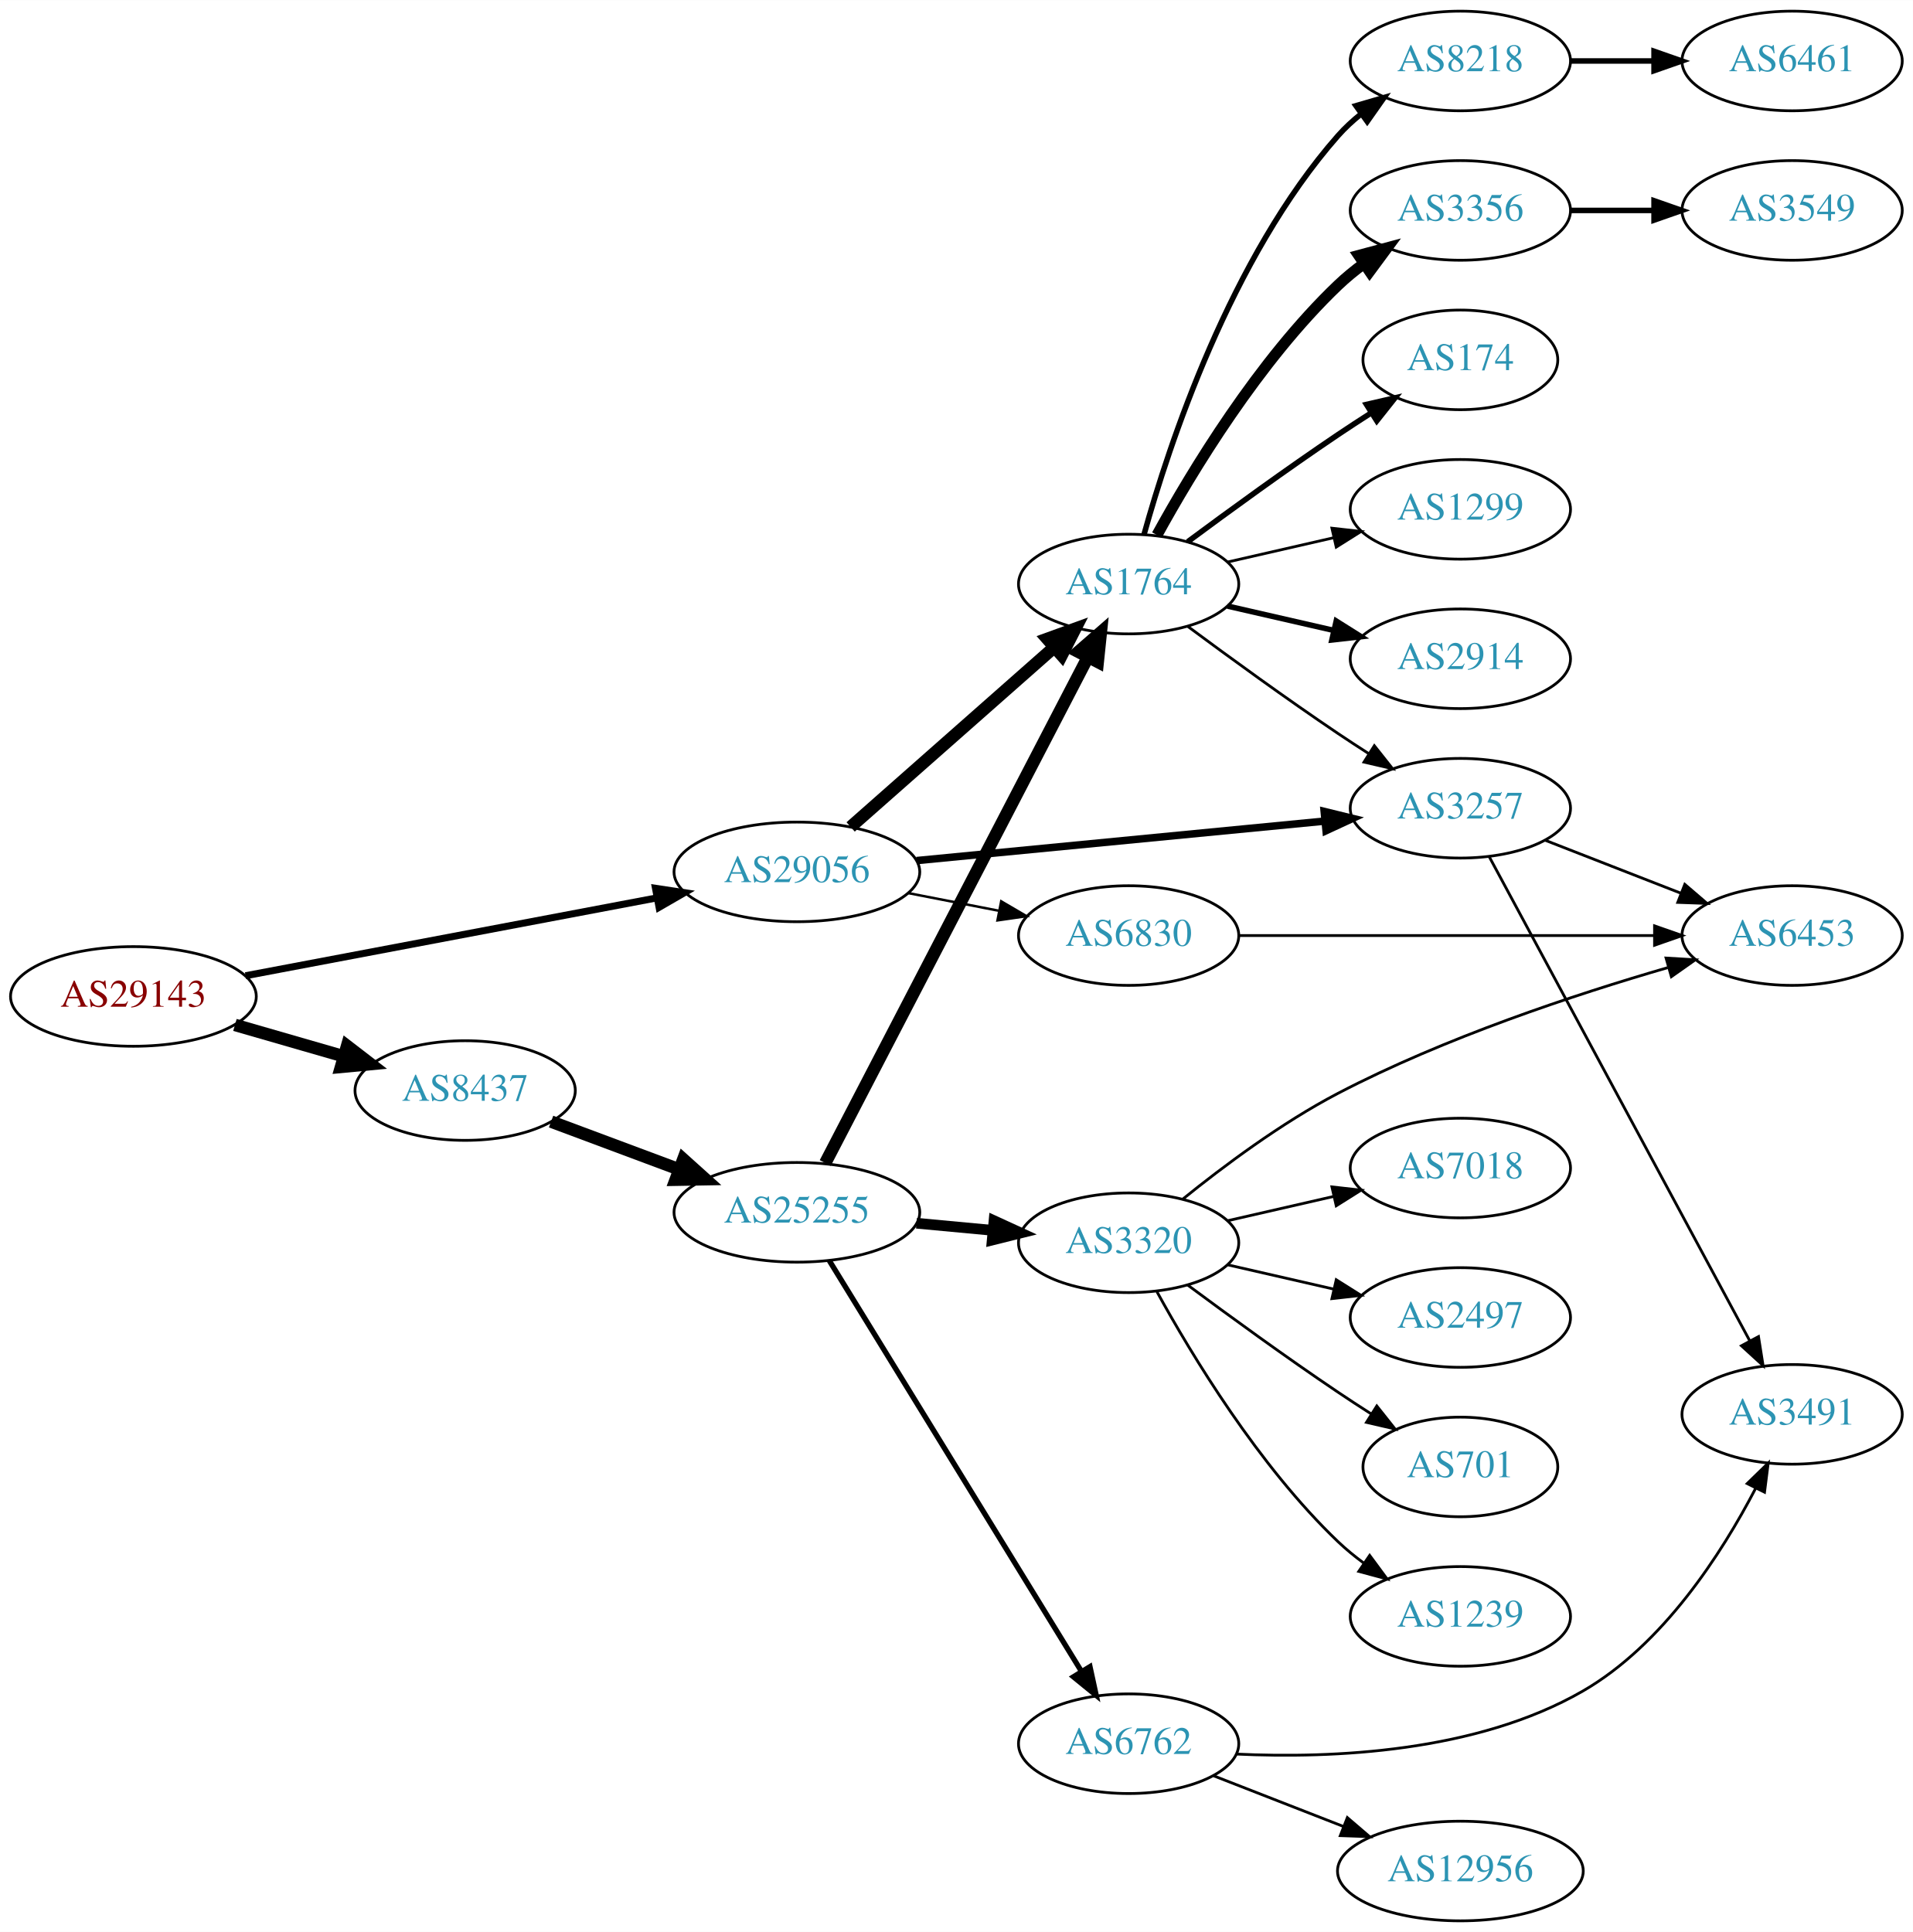
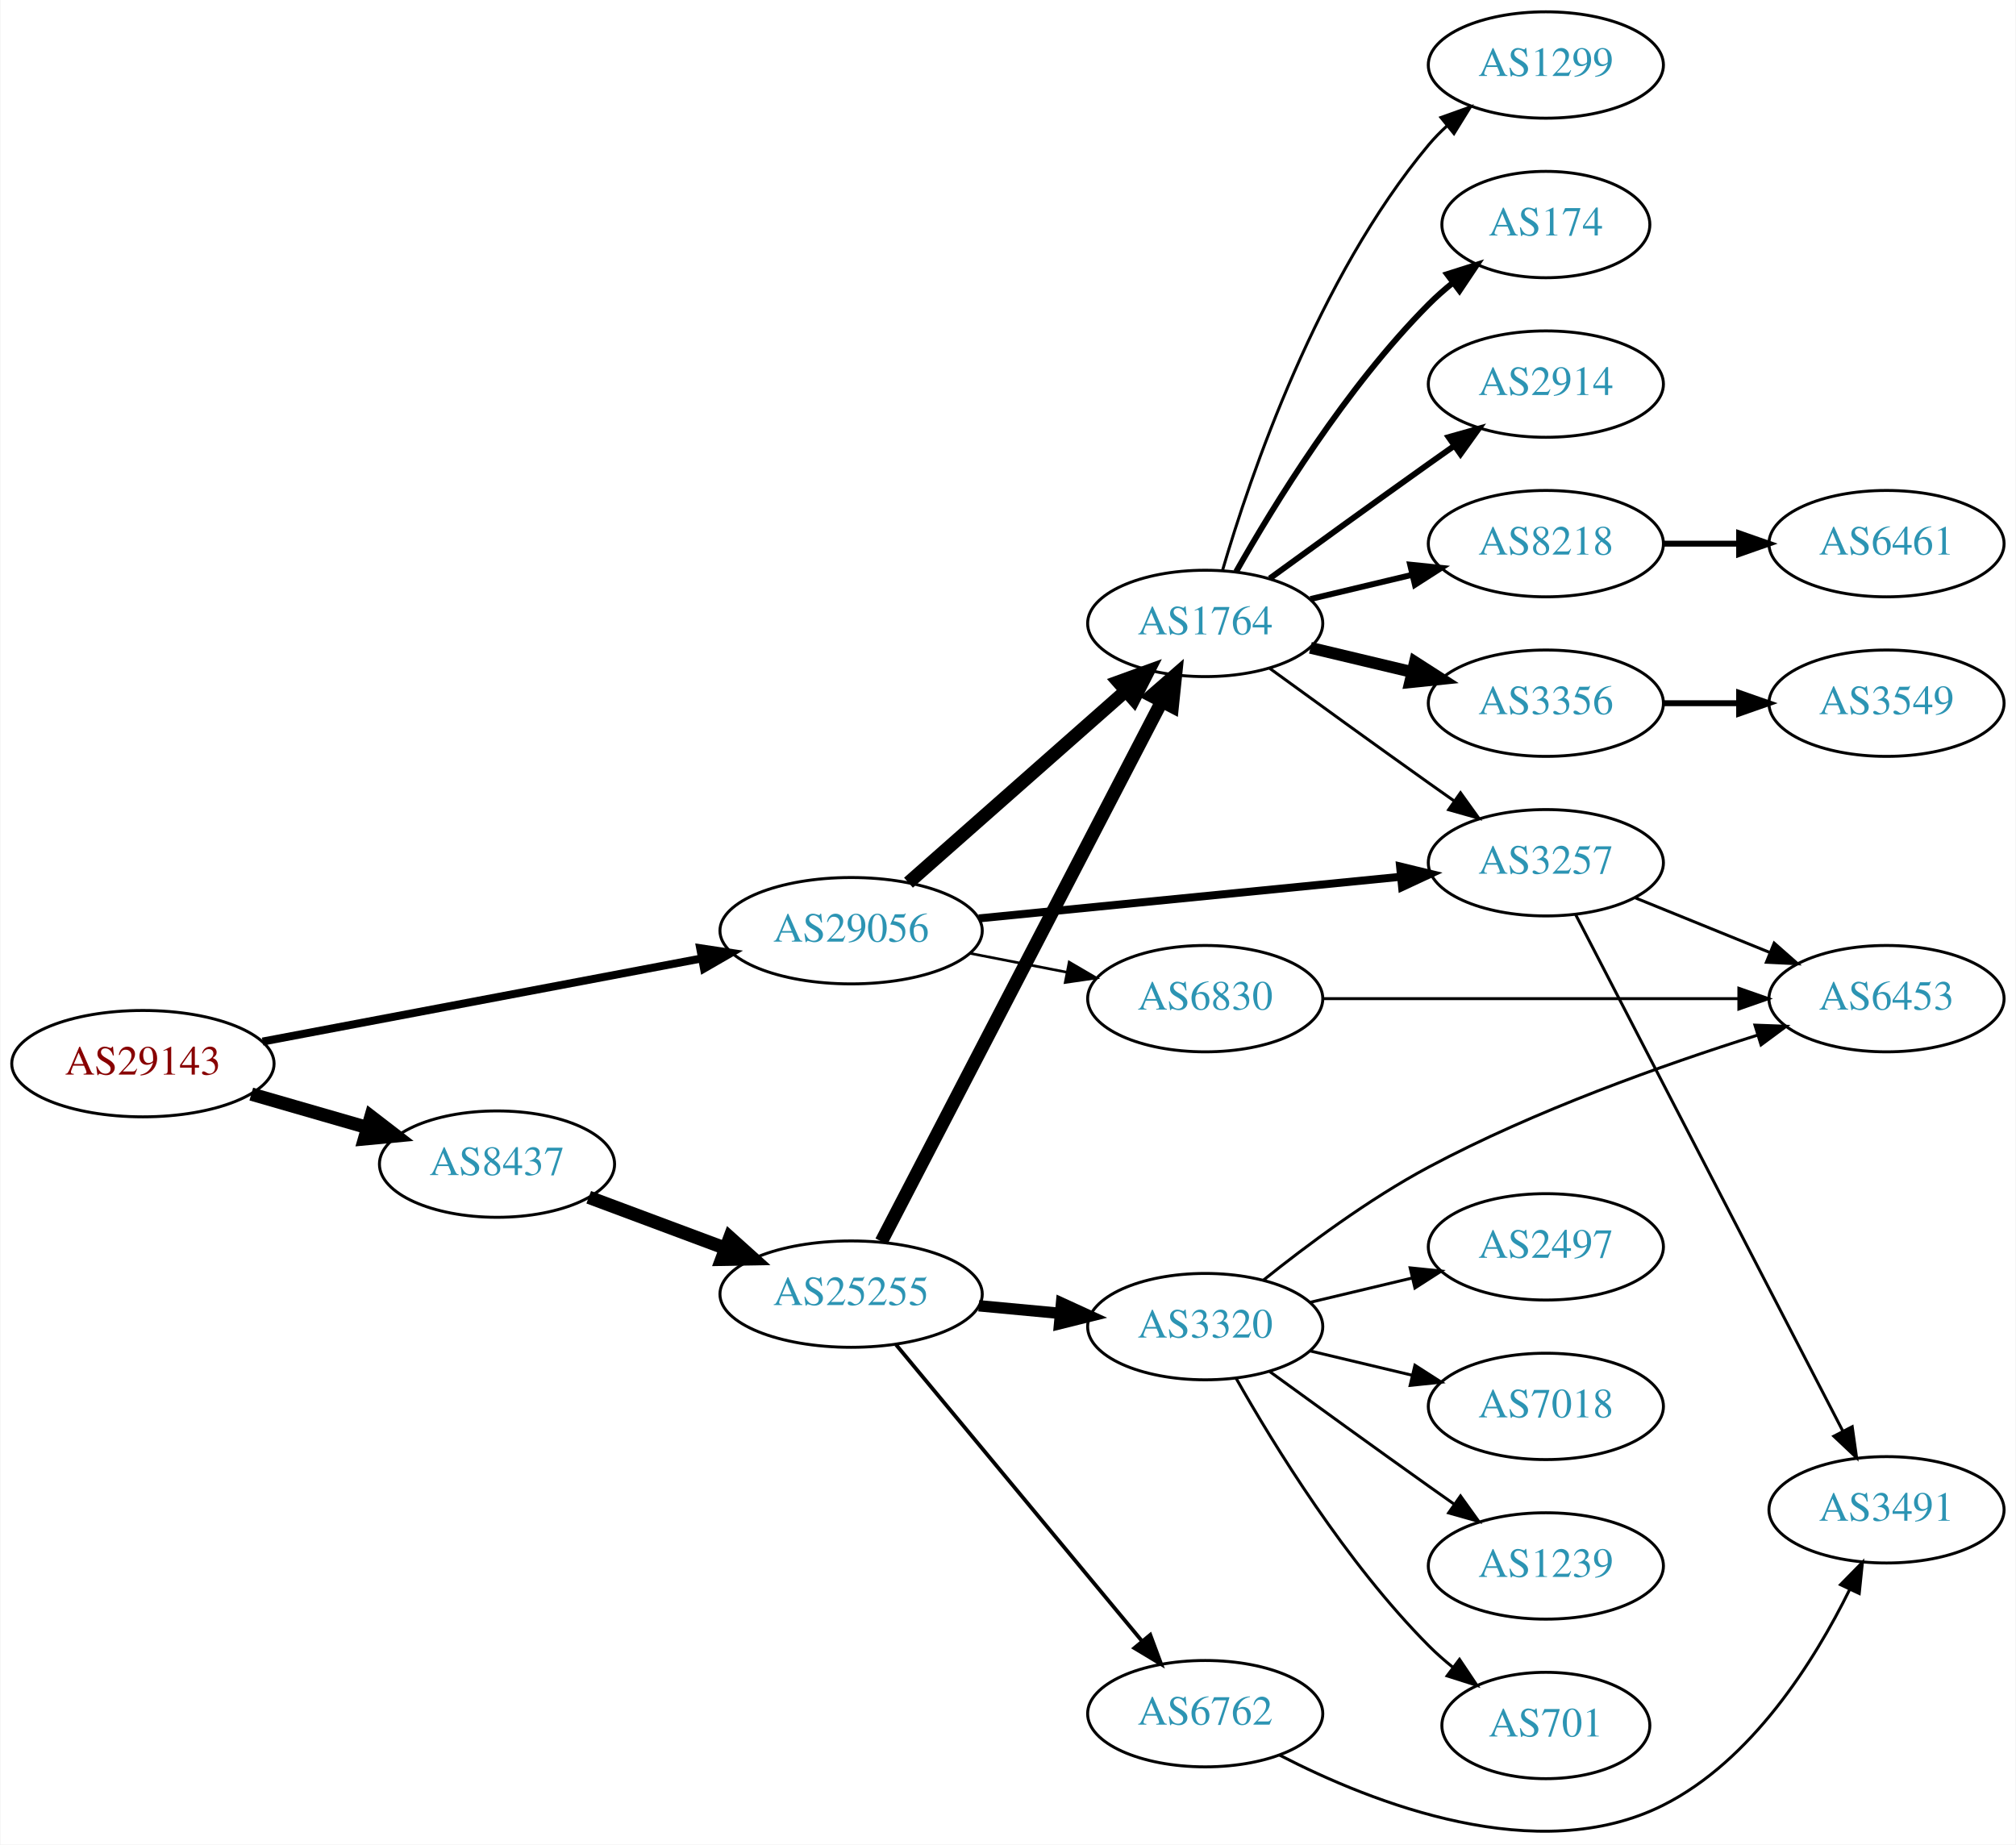
- <svg xmlns="http://www.w3.org/2000/svg" xmlns:xlink="http://www.w3.org/1999/xlink" width="691pt" height="698pt" viewBox="0.00 0.00 691.06 698.00">
-   <g id="graph0" class="graph" transform="scale(1 1) rotate(0) translate(4 694)">
-     <polygon fill="white" stroke="none" points="-4,4 -4,-694 687.055,-694 687.055,4 -4,4" />
+ <svg xmlns="http://www.w3.org/2000/svg" xmlns:xlink="http://www.w3.org/1999/xlink" width="682pt" height="624pt" viewBox="0.00 0.00 681.96 624.28">
+   <g id="graph0" class="graph" transform="scale(1 1) rotate(0) translate(4 620.284)">
+     <polygon fill="white" stroke="none" points="-4,4 -4,-620.284 677.956,-620.284 677.956,4 -4,4" />
    <g id="node1" class="node">
      <g id="a_node1">
        <a xlink:href="/asn/29143" xlink:title="AS29143 ~ Magistrat Graz [AT]">
-           <ellipse fill="#ffffff" stroke="black" cx="44.196" cy="-334" rx="44.393" ry="18" />
-           <text text-anchor="middle" x="44.196" y="-330.3" font-family="Times,serif" font-size="14.00" fill="#880000">AS29143</text>
+           <ellipse fill="#ffffff" stroke="black" cx="44.196" cy="-260.284" rx="44.393" ry="18" />
+           <text text-anchor="middle" x="44.196" y="-256.584" font-family="Times,serif" font-size="14.00" fill="#880000">AS29143</text>
        </a>
      </g>
    </g>
    <g id="node2" class="node">
      <g id="a_node2">
        <a xlink:href="/asn/8437" xlink:title="AS8437 ~ Hutchison Drei Austria GmbH [AT]">
-           <ellipse fill="#ffffff" stroke="black" cx="164.039" cy="-300" rx="39.794" ry="18" />
-           <text text-anchor="middle" x="164.039" y="-296.3" font-family="Times,serif" font-size="14.00" fill="#2c94b3">AS8437</text>
+           <ellipse fill="#ffffff" stroke="black" cx="164.039" cy="-226.284" rx="39.794" ry="18" />
+           <text text-anchor="middle" x="164.039" y="-222.584" font-family="Times,serif" font-size="14.00" fill="#2c94b3">AS8437</text>
        </a>
      </g>
    </g>
    <g id="edge1" class="edge">
-       <path fill="none" stroke="black" stroke-width="4.5" d="M80.873,-323.707C93.288,-320.124 107.344,-316.069 120.275,-312.338" />
-       <polygon fill="black" stroke="black" stroke-width="4.5" points="121.382,-316.117 129.898,-309.562 119.198,-308.551 121.382,-316.117" />
+       <path fill="none" stroke="black" stroke-width="4.5" d="M80.873,-249.99C93.288,-246.408 107.344,-242.353 120.275,-238.622" />
+       <polygon fill="black" stroke="black" stroke-width="4.5" points="121.382,-242.401 129.898,-235.845 119.198,-234.834 121.382,-242.401" />
    </g>
    <g id="node3" class="node">
      <g id="a_node3">
        <a xlink:href="/asn/29056" xlink:title="AS29056 ~ Citycom Telekommunikation GmbH [AT]">
-           <ellipse fill="#ffffff" stroke="black" cx="283.881" cy="-379" rx="44.393" ry="18" />
-           <text text-anchor="middle" x="283.881" y="-375.3" font-family="Times,serif" font-size="14.00" fill="#2c94b3">AS29056</text>
+           <ellipse fill="#ffffff" stroke="black" cx="283.881" cy="-305.284" rx="44.393" ry="18" />
+           <text text-anchor="middle" x="283.881" y="-301.584" font-family="Times,serif" font-size="14.00" fill="#2c94b3">AS29056</text>
        </a>
      </g>
    </g>
    <g id="edge2" class="edge">
-       <path fill="none" stroke="black" stroke-width="2.531" d="M84.712,-341.481C125.493,-349.202 189.21,-361.266 233.336,-369.62" />
-       <polygon fill="black" stroke="black" stroke-width="2.531" points="232.794,-373.079 243.271,-371.501 234.097,-366.202 232.794,-373.079" />
+       <path fill="none" stroke="black" stroke-width="2.7" d="M84.712,-267.765C125.493,-275.486 189.21,-287.549 233.336,-295.904" />
+       <polygon fill="black" stroke="black" stroke-width="2.7" points="232.794,-299.363 243.271,-297.784 234.097,-292.485 232.794,-299.363" />
    </g>
    <g id="node4" class="node">
      <g id="a_node4">
        <a xlink:href="/asn/25255" xlink:title="AS25255 ~ ==&gt; TELE2 AUSTRIA &lt;== [AT]">
-           <ellipse fill="#ffffff" stroke="black" cx="283.881" cy="-256" rx="44.393" ry="18" />
-           <text text-anchor="middle" x="283.881" y="-252.3" font-family="Times,serif" font-size="14.00" fill="#2c94b3">AS25255</text>
+           <ellipse fill="#ffffff" stroke="black" cx="283.881" cy="-182.284" rx="44.393" ry="18" />
+           <text text-anchor="middle" x="283.881" y="-178.584" font-family="Times,serif" font-size="14.00" fill="#2c94b3">AS25255</text>
        </a>
      </g>
    </g>
    <g id="edge3" class="edge">
-       <path fill="none" stroke="black" stroke-width="4.5" d="M195.08,-288.783C209.065,-283.562 225.933,-277.263 241.131,-271.589" />
-       <polygon fill="black" stroke="black" stroke-width="4.5" points="242.839,-275.154 250.83,-267.967 240.084,-267.777 242.839,-275.154" />
+       <path fill="none" stroke="black" stroke-width="4.5" d="M195.08,-215.067C209.065,-209.845 225.933,-203.547 241.131,-197.872" />
+       <polygon fill="black" stroke="black" stroke-width="4.5" points="242.839,-201.438 250.83,-194.251 240.084,-194.06 242.839,-201.438" />
    </g>
    <g id="node5" class="node">
      <g id="a_node5">
        <a xlink:href="/asn/1764" xlink:title="AS1764 ~ NEXTLAYER-AS [AT]">
-           <ellipse fill="#ffffff" stroke="black" cx="403.724" cy="-483" rx="39.794" ry="18" />
-           <text text-anchor="middle" x="403.724" y="-479.3" font-family="Times,serif" font-size="14.00" fill="#2c94b3">AS1764</text>
-         </a>
-       </g>
-     </g>
-     <g id="edge22" class="edge">
-       <path fill="none" stroke="black" stroke-width="4.5" d="M303.294,-395.25C323.011,-412.651 354.459,-440.404 376.701,-460.034" />
-       <polygon fill="black" stroke="black" stroke-width="4.5" points="374.337,-463.199 384.44,-466.864 379.548,-457.295 374.337,-463.199" />
+           <ellipse fill="#ffffff" stroke="black" cx="403.724" cy="-409.284" rx="39.794" ry="18" />
+           <text text-anchor="middle" x="403.724" y="-405.584" font-family="Times,serif" font-size="14.00" fill="#2c94b3">AS1764</text>
+         </a>
+       </g>
+     </g>
+     <g id="edge21" class="edge">
+       <path fill="none" stroke="black" stroke-width="4.5" d="M303.294,-321.534C323.011,-338.935 354.459,-366.688 376.701,-386.318" />
+       <polygon fill="black" stroke="black" stroke-width="4.5" points="374.337,-389.483 384.44,-393.148 379.548,-383.579 374.337,-389.483" />
    </g>
    <g id="node13" class="node">
      <g id="a_node13">
        <a xlink:href="/asn/3257" xlink:title="AS3257 ~ GTT [DE]">
-           <ellipse fill="#ffffff" stroke="black" cx="523.566" cy="-402" rx="39.794" ry="18" />
-           <text text-anchor="middle" x="523.566" y="-398.3" font-family="Times,serif" font-size="14.00" fill="#2c94b3">AS3257</text>
+           <ellipse fill="#ffffff" stroke="black" cx="519.017" cy="-328.284" rx="39.794" ry="18" />
+           <text text-anchor="middle" x="519.017" y="-324.584" font-family="Times,serif" font-size="14.00" fill="#2c94b3">AS3257</text>
        </a>
      </g>
    </g>
    <g id="edge23" class="edge">
-       <path fill="none" stroke="black" stroke-width="2.7" d="M327.101,-383.085C368.473,-387.089 431.443,-393.182 474.666,-397.365" />
-       <polygon fill="black" stroke="black" stroke-width="2.7" points="474.369,-400.852 484.66,-398.332 475.043,-393.885 474.369,-400.852" />
-     </g>
-     <g id="node23" class="node">
-       <g id="a_node23">
+       <path fill="none" stroke="black" stroke-width="2.7" d="M327.1,-309.449C367.346,-313.419 427.885,-319.392 469.962,-323.543" />
+       <polygon fill="black" stroke="black" stroke-width="2.7" points="469.676,-327.032 479.971,-324.53 470.363,-320.065 469.676,-327.032" />
+     </g>
+     <g id="node22" class="node">
+       <g id="a_node22">
        <a xlink:href="/asn/6830" xlink:title="AS6830 ~ LGI-UPC [AT]">
-           <ellipse fill="#ffffff" stroke="black" cx="403.724" cy="-356" rx="39.794" ry="18" />
-           <text text-anchor="middle" x="403.724" y="-352.3" font-family="Times,serif" font-size="14.00" fill="#2c94b3">AS6830</text>
-         </a>
-       </g>
-     </g>
-     <g id="edge24" class="edge">
-       <path fill="none" stroke="black" stroke-width="0.9" d="M324.121,-371.341C334.573,-369.301 345.959,-367.079 356.737,-364.975" />
-       <polygon fill="black" stroke="black" stroke-width="0.9" points="357.69,-368.356 366.835,-363.005 356.349,-361.485 357.69,-368.356" />
+           <ellipse fill="#ffffff" stroke="black" cx="403.724" cy="-282.284" rx="39.794" ry="18" />
+           <text text-anchor="middle" x="403.724" y="-278.584" font-family="Times,serif" font-size="14.00" fill="#2c94b3">AS6830</text>
+         </a>
+       </g>
+     </g>
+     <g id="edge22" class="edge">
+       <path fill="none" stroke="black" stroke-width="0.9" d="M324.121,-297.625C334.573,-295.585 345.959,-293.363 356.737,-291.259" />
+       <polygon fill="black" stroke="black" stroke-width="0.9" points="357.69,-294.639 366.835,-289.288 356.349,-287.769 357.69,-294.639" />
    </g>
    <g id="edge4" class="edge">
-       <path fill="none" stroke="black" stroke-width="4.5" d="M294.128,-273.812C314.788,-313.609 364.78,-409.909 389.05,-456.66" />
-       <polygon fill="black" stroke="black" stroke-width="4.5" points="385.579,-458.521 393.682,-465.582 392.569,-454.893 385.579,-458.521" />
+       <path fill="none" stroke="black" stroke-width="4.5" d="M294.128,-200.096C314.788,-239.893 364.78,-336.192 389.05,-382.944" />
+       <polygon fill="black" stroke="black" stroke-width="4.5" points="385.579,-384.805 393.682,-391.866 392.569,-381.176 385.579,-384.805" />
    </g>
    <g id="node6" class="node">
      <g id="a_node6">
        <a xlink:href="/asn/3320" xlink:title="AS3320 ~ DTAG [DE]">
-           <ellipse fill="#ffffff" stroke="black" cx="403.724" cy="-245" rx="39.794" ry="18" />
-           <text text-anchor="middle" x="403.724" y="-241.3" font-family="Times,serif" font-size="14.00" fill="#2c94b3">AS3320</text>
+           <ellipse fill="#ffffff" stroke="black" cx="403.724" cy="-171.284" rx="39.794" ry="18" />
+           <text text-anchor="middle" x="403.724" y="-167.584" font-family="Times,serif" font-size="14.00" fill="#2c94b3">AS3320</text>
        </a>
      </g>
    </g>
    <g id="edge5" class="edge">
-       <path fill="none" stroke="black" stroke-width="3.857" d="M327.092,-252.06C336.017,-251.227 345.5,-250.342 354.624,-249.49" />
-       <polygon fill="black" stroke="black" stroke-width="3.857" points="355.093,-252.961 364.724,-248.547 354.442,-245.992 355.093,-252.961" />
+       <path fill="none" stroke="black" stroke-width="3.857" d="M327.092,-178.344C336.017,-177.51 345.5,-176.625 354.624,-175.774" />
+       <polygon fill="black" stroke="black" stroke-width="3.857" points="355.093,-179.245 364.724,-174.831 354.442,-172.275 355.093,-179.245" />
    </g>
    <g id="node7" class="node">
      <g id="a_node7">
        <a xlink:href="/asn/6762" xlink:title="AS6762 ~ TELECOM ITALIA SPARKLE S.p.A. [IT]">
-           <ellipse fill="#ffffff" stroke="black" cx="403.724" cy="-64" rx="39.794" ry="18" />
-           <text text-anchor="middle" x="403.724" y="-60.3" font-family="Times,serif" font-size="14.00" fill="#2c94b3">AS6762</text>
+           <ellipse fill="#ffffff" stroke="black" cx="403.724" cy="-40.284" rx="39.794" ry="18" />
+           <text text-anchor="middle" x="403.724" y="-36.584" font-family="Times,serif" font-size="14.00" fill="#2c94b3">AS6762</text>
        </a>
      </g>
    </g>
    <g id="edge6" class="edge">
-       <path fill="none" stroke="black" stroke-width="1.929" d="M295.547,-238.623C316.309,-204.795 362.255,-129.936 386.699,-90.11" />
-       <polygon fill="black" stroke="black" stroke-width="1.929" points="389.749,-91.83 391.997,-81.476 383.783,-88.168 389.749,-91.83" />
+       <path fill="none" stroke="black" stroke-width="1.286" d="M299.096,-165.155C319.822,-140.18 358.453,-93.63 382.244,-64.961" />
+       <polygon fill="black" stroke="black" stroke-width="1.286" points="385.132,-66.963 388.825,-57.032 379.745,-62.492 385.132,-66.963" />
    </g>
    <g id="node8" class="node">
      <g id="a_node8">
-         <a xlink:href="/asn/8218" xlink:title="AS8218 ~ legacy Neotelecoms [FR]">
-           <ellipse fill="#ffffff" stroke="black" cx="523.566" cy="-672" rx="39.794" ry="18" />
-           <text text-anchor="middle" x="523.566" y="-668.3" font-family="Times,serif" font-size="14.00" fill="#2c94b3">AS8218</text>
+         <a xlink:href="/asn/1299" xlink:title="AS1299 ~ Telia Carrier [EU]">
+           <ellipse fill="#ffffff" stroke="black" cx="519.017" cy="-598.284" rx="39.794" ry="18" />
+           <text text-anchor="middle" x="519.017" y="-594.584" font-family="Times,serif" font-size="14.00" fill="#2c94b3">AS1299</text>
        </a>
      </g>
    </g>
    <g id="edge7" class="edge">
-       <path fill="none" stroke="black" stroke-width="2" d="M409.297,-500.946C418.202,-532.995 440.487,-600.842 479.37,-645 481.854,-647.821 484.704,-650.449 487.729,-652.871" />
-       <polygon fill="black" stroke="black" stroke-width="2" points="485.847,-655.828 496.019,-658.791 489.915,-650.131 485.847,-655.828" />
+       <path fill="none" stroke="black" d="M409.598,-427.285C418.912,-459.127 441.728,-526.264 479.37,-571.284 481.241,-573.521 483.339,-575.658 485.565,-577.68" />
+       <polygon fill="black" stroke="black" points="483.509,-580.518 493.484,-584.087 487.912,-575.076 483.509,-580.518" />
    </g>
    <g id="node9" class="node">
      <g id="a_node9">
-         <a xlink:href="/asn/3356" xlink:title="AS3356 ~ Level 3 Parent, LLC [US]">
-           <ellipse fill="#ffffff" stroke="black" cx="523.566" cy="-618" rx="39.794" ry="18" />
-           <text text-anchor="middle" x="523.566" y="-614.3" font-family="Times,serif" font-size="14.00" fill="#2c94b3">AS3356</text>
+         <a xlink:href="/asn/174" xlink:title="AS174 ~ Cogent Communications [US]">
+           <ellipse fill="#ffffff" stroke="black" cx="519.017" cy="-544.284" rx="35.194" ry="18" />
+           <text text-anchor="middle" x="519.017" y="-540.584" font-family="Times,serif" font-size="14.00" fill="#2c94b3">AS174</text>
        </a>
      </g>
    </g>
    <g id="edge8" class="edge">
-       <path fill="none" stroke="black" stroke-width="4" d="M413.965,-500.713C426.51,-523.561 450.687,-563.611 479.37,-591 482.238,-593.739 485.427,-596.347 488.736,-598.785" />
-       <polygon fill="black" stroke="black" stroke-width="4" points="486.86,-601.742 497.096,-604.477 490.8,-595.956 486.86,-601.742" />
+       <path fill="none" stroke="black" stroke-width="2" d="M414.184,-426.774C426.965,-449.38 451.398,-489.17 479.37,-517.284 481.871,-519.797 484.631,-522.232 487.492,-524.545" />
+       <polygon fill="black" stroke="black" stroke-width="2" points="485.591,-527.493 495.689,-530.697 489.793,-521.895 485.591,-527.493" />
    </g>
    <g id="node10" class="node">
      <g id="a_node10">
-         <a xlink:href="/asn/174" xlink:title="AS174 ~ Cogent Communications [US]">
-           <ellipse fill="#ffffff" stroke="black" cx="523.566" cy="-564" rx="35.194" ry="18" />
-           <text text-anchor="middle" x="523.566" y="-560.3" font-family="Times,serif" font-size="14.00" fill="#2c94b3">AS174</text>
+         <a xlink:href="/asn/2914" xlink:title="AS2914 ~ NTT America, Inc. [US]">
+           <ellipse fill="#ffffff" stroke="black" cx="519.017" cy="-490.284" rx="39.794" ry="18" />
+           <text text-anchor="middle" x="519.017" y="-486.584" font-family="Times,serif" font-size="14.00" fill="#2c94b3">AS2914</text>
        </a>
      </g>
    </g>
    <g id="edge9" class="edge">
-       <path fill="none" stroke="black" stroke-width="2" d="M425.054,-498.277C439.916,-509.304 460.661,-524.407 479.37,-537 483.188,-539.569 487.238,-542.21 491.268,-544.786" />
-       <polygon fill="black" stroke="black" stroke-width="2" points="489.637,-547.895 499.962,-550.271 493.372,-541.975 489.637,-547.895" />
+       <path fill="none" stroke="black" stroke-width="2" d="M425.572,-424.506C440.506,-435.375 461.12,-450.308 479.37,-463.284 482.191,-465.289 485.134,-467.368 488.082,-469.443" />
+       <polygon fill="black" stroke="black" stroke-width="2" points="486.109,-472.334 496.306,-475.209 490.128,-466.603 486.109,-472.334" />
    </g>
    <g id="node11" class="node">
      <g id="a_node11">
-         <a xlink:href="/asn/1299" xlink:title="AS1299 ~ Telia Carrier [EU]">
-           <ellipse fill="#ffffff" stroke="black" cx="523.566" cy="-510" rx="39.794" ry="18" />
-           <text text-anchor="middle" x="523.566" y="-506.3" font-family="Times,serif" font-size="14.00" fill="#2c94b3">AS1299</text>
+         <a xlink:href="/asn/8218" xlink:title="AS8218 ~ legacy Neotelecoms [FR]">
+           <ellipse fill="#ffffff" stroke="black" cx="519.017" cy="-436.284" rx="39.794" ry="18" />
+           <text text-anchor="middle" x="519.017" y="-432.584" font-family="Times,serif" font-size="14.00" fill="#2c94b3">AS8218</text>
        </a>
      </g>
    </g>
    <g id="edge10" class="edge">
-       <path fill="none" stroke="black" d="M439.443,-490.955C451.443,-493.704 465.064,-496.825 477.756,-499.733" />
-       <polygon fill="black" stroke="black" points="477.159,-503.187 487.688,-502.009 478.722,-496.364 477.159,-503.187" />
+       <path fill="none" stroke="black" stroke-width="2" d="M439.331,-417.531C450.202,-420.122 462.357,-423.019 473.799,-425.746" />
+       <polygon fill="black" stroke="black" stroke-width="2" points="473.082,-429.173 483.621,-428.087 474.705,-422.364 473.082,-429.173" />
    </g>
    <g id="node12" class="node">
      <g id="a_node12">
-         <a xlink:href="/asn/2914" xlink:title="AS2914 ~ NTT America, Inc. [US]">
-           <ellipse fill="#ffffff" stroke="black" cx="523.566" cy="-456" rx="39.794" ry="18" />
-           <text text-anchor="middle" x="523.566" y="-452.3" font-family="Times,serif" font-size="14.00" fill="#2c94b3">AS2914</text>
+         <a xlink:href="/asn/3356" xlink:title="AS3356 ~ Level 3 Parent, LLC [US]">
+           <ellipse fill="#ffffff" stroke="black" cx="519.017" cy="-382.284" rx="39.794" ry="18" />
+           <text text-anchor="middle" x="519.017" y="-378.584" font-family="Times,serif" font-size="14.00" fill="#2c94b3">AS3356</text>
        </a>
      </g>
    </g>
    <g id="edge11" class="edge">
-       <path fill="none" stroke="black" stroke-width="2" d="M439.443,-475.045C451.443,-472.296 465.064,-469.175 477.756,-466.267" />
-       <polygon fill="black" stroke="black" stroke-width="2" points="478.722,-469.636 487.688,-463.991 477.159,-462.813 478.722,-469.636" />
+       <path fill="none" stroke="black" stroke-width="4" d="M439.331,-401.036C450.202,-398.445 462.357,-395.549 473.799,-392.822" />
+       <polygon fill="black" stroke="black" stroke-width="4" points="474.705,-396.204 483.621,-390.481 473.082,-389.395 474.705,-396.204" />
    </g>
    <g id="edge12" class="edge">
-       <path fill="none" stroke="black" d="M425.054,-467.723C439.916,-456.696 460.661,-441.593 479.37,-429 482.919,-426.611 486.67,-424.161 490.418,-421.758" />
-       <polygon fill="black" stroke="black" points="492.486,-424.591 499.067,-416.288 488.744,-418.675 492.486,-424.591" />
+       <path fill="none" stroke="black" d="M425.572,-394.062C440.506,-383.193 461.12,-368.259 479.37,-355.284 482.191,-353.279 485.134,-351.199 488.082,-349.125" />
+       <polygon fill="black" stroke="black" points="490.128,-351.965 496.306,-343.358 486.109,-346.233 490.128,-351.965" />
    </g>
    <g id="node15" class="node">
      <g id="a_node15">
-         <a xlink:href="/asn/7018" xlink:title="AS7018 ~ AT&amp;T Services, Inc. [US]">
-           <ellipse fill="#ffffff" stroke="black" cx="523.566" cy="-272" rx="39.794" ry="18" />
-           <text text-anchor="middle" x="523.566" y="-268.3" font-family="Times,serif" font-size="14.00" fill="#2c94b3">AS7018</text>
+         <a xlink:href="/asn/6453" xlink:title="AS6453 ~ TATA COMMUNICATIONS (AMERICA) INC [US]">
+           <ellipse fill="#ffffff" stroke="black" cx="634.31" cy="-282.284" rx="39.794" ry="18" />
+           <text text-anchor="middle" x="634.31" y="-278.584" font-family="Times,serif" font-size="14.00" fill="#2c94b3">AS6453</text>
        </a>
      </g>
    </g>
    <g id="edge14" class="edge">
-       <path fill="none" stroke="black" d="M439.443,-252.955C451.443,-255.704 465.064,-258.825 477.756,-261.733" />
-       <polygon fill="black" stroke="black" points="477.159,-265.187 487.688,-264.009 478.722,-258.364 477.159,-265.187" />
+       <path fill="none" stroke="black" d="M423.419,-187.018C437.974,-198.705 459.053,-214.435 479.37,-225.284 515.212,-244.422 558.877,-259.922 590.535,-269.901" />
+       <polygon fill="black" stroke="black" points="589.779,-273.33 600.367,-272.944 591.849,-266.643 589.779,-273.33" />
    </g>
    <g id="node16" class="node">
      <g id="a_node16">
        <a xlink:href="/asn/2497" xlink:title="AS2497 ~ Internet Initiative Japan Inc. [JP]">
-           <ellipse fill="#ffffff" stroke="black" cx="523.566" cy="-218" rx="39.794" ry="18" />
-           <text text-anchor="middle" x="523.566" y="-214.3" font-family="Times,serif" font-size="14.00" fill="#2c94b3">AS2497</text>
+           <ellipse fill="#ffffff" stroke="black" cx="519.017" cy="-198.284" rx="39.794" ry="18" />
+           <text text-anchor="middle" x="519.017" y="-194.584" font-family="Times,serif" font-size="14.00" fill="#2c94b3">AS2497</text>
        </a>
      </g>
    </g>
    <g id="edge15" class="edge">
-       <path fill="none" stroke="black" d="M439.443,-237.045C451.443,-234.296 465.064,-231.175 477.756,-228.267" />
-       <polygon fill="black" stroke="black" points="478.722,-231.636 487.688,-225.991 477.159,-224.813 478.722,-231.636" />
+       <path fill="none" stroke="black" d="M439.331,-179.531C450.202,-182.122 462.357,-185.019 473.799,-187.746" />
+       <polygon fill="black" stroke="black" points="473.082,-191.173 483.621,-190.087 474.705,-184.364 473.082,-191.173" />
    </g>
    <g id="node17" class="node">
      <g id="a_node17">
-         <a xlink:href="/asn/701" xlink:title="AS701 ~ UUNET [US]">
-           <ellipse fill="#ffffff" stroke="black" cx="523.566" cy="-164" rx="35.194" ry="18" />
-           <text text-anchor="middle" x="523.566" y="-160.3" font-family="Times,serif" font-size="14.00" fill="#2c94b3">AS701</text>
+         <a xlink:href="/asn/7018" xlink:title="AS7018 ~ AT&amp;T Services, Inc. [US]">
+           <ellipse fill="#ffffff" stroke="black" cx="519.017" cy="-144.284" rx="39.794" ry="18" />
+           <text text-anchor="middle" x="519.017" y="-140.584" font-family="Times,serif" font-size="14.00" fill="#2c94b3">AS7018</text>
        </a>
      </g>
    </g>
    <g id="edge16" class="edge">
-       <path fill="none" stroke="black" d="M425.054,-229.723C439.916,-218.696 460.661,-203.593 479.37,-191 483.188,-188.431 487.238,-185.79 491.268,-183.214" />
-       <polygon fill="black" stroke="black" points="493.372,-186.025 499.962,-177.729 489.637,-180.105 493.372,-186.025" />
+       <path fill="none" stroke="black" d="M439.331,-163.036C450.202,-160.445 462.357,-157.549 473.799,-154.822" />
+       <polygon fill="black" stroke="black" points="474.705,-158.204 483.621,-152.481 473.082,-151.395 474.705,-158.204" />
    </g>
    <g id="node18" class="node">
      <g id="a_node18">
-         <a xlink:href="/asn/6453" xlink:title="AS6453 ~ TATA COMMUNICATIONS (AMERICA) INC [US]">
-           <ellipse fill="#ffffff" stroke="black" cx="643.409" cy="-356" rx="39.794" ry="18" />
-           <text text-anchor="middle" x="643.409" y="-352.3" font-family="Times,serif" font-size="14.00" fill="#2c94b3">AS6453</text>
+         <a xlink:href="/asn/1239" xlink:title="AS1239 ~ Sprint [US]">
+           <ellipse fill="#ffffff" stroke="black" cx="519.017" cy="-90.284" rx="39.794" ry="18" />
+           <text text-anchor="middle" x="519.017" y="-86.584" font-family="Times,serif" font-size="14.00" fill="#2c94b3">AS1239</text>
        </a>
      </g>
    </g>
    <g id="edge17" class="edge">
-       <path fill="none" stroke="black" d="M423.362,-260.841C437.888,-272.584 458.954,-288.337 479.37,-299 517.789,-319.065 564.802,-334.643 598.455,-344.405" />
-       <polygon fill="black" stroke="black" points="597.87,-347.877 608.446,-347.246 599.784,-341.144 597.87,-347.877" />
+       <path fill="none" stroke="black" d="M425.572,-156.062C440.506,-145.193 461.12,-130.259 479.37,-117.284 482.191,-115.279 485.134,-113.199 488.082,-111.125" />
+       <polygon fill="black" stroke="black" points="490.128,-113.965 496.306,-105.358 486.109,-108.233 490.128,-113.965" />
    </g>
    <g id="node19" class="node">
      <g id="a_node19">
-         <a xlink:href="/asn/1239" xlink:title="AS1239 ~ Sprint [US]">
-           <ellipse fill="#ffffff" stroke="black" cx="523.566" cy="-110" rx="39.794" ry="18" />
-           <text text-anchor="middle" x="523.566" y="-106.3" font-family="Times,serif" font-size="14.00" fill="#2c94b3">AS1239</text>
+         <a xlink:href="/asn/701" xlink:title="AS701 ~ UUNET [US]">
+           <ellipse fill="#ffffff" stroke="black" cx="519.017" cy="-36.284" rx="35.194" ry="18" />
+           <text text-anchor="middle" x="519.017" y="-32.584" font-family="Times,serif" font-size="14.00" fill="#2c94b3">AS701</text>
        </a>
      </g>
    </g>
    <g id="edge18" class="edge">
-       <path fill="none" stroke="black" d="M413.965,-227.287C426.51,-204.439 450.687,-164.389 479.37,-137 482.238,-134.261 485.427,-131.653 488.736,-129.215" />
-       <polygon fill="black" stroke="black" points="490.8,-132.044 497.096,-123.523 486.86,-126.258 490.8,-132.044" />
+       <path fill="none" stroke="black" d="M414.184,-153.793C426.965,-131.188 451.398,-91.398 479.37,-63.284 481.871,-60.771 484.631,-58.335 487.492,-56.023" />
+       <polygon fill="black" stroke="black" points="489.793,-58.672 495.689,-49.87 485.591,-53.074 489.793,-58.672" />
    </g>
    <g id="node21" class="node">
      <g id="a_node21">
        <a xlink:href="/asn/3491" xlink:title="AS3491 ~ PCCW Global, Inc. [US]">
-           <ellipse fill="#ffffff" stroke="black" cx="643.409" cy="-183" rx="39.794" ry="18" />
-           <text text-anchor="middle" x="643.409" y="-179.3" font-family="Times,serif" font-size="14.00" fill="#2c94b3">AS3491</text>
+           <ellipse fill="#ffffff" stroke="black" cx="634.31" cy="-109.284" rx="39.794" ry="18" />
+           <text text-anchor="middle" x="634.31" y="-105.584" font-family="Times,serif" font-size="14.00" fill="#2c94b3">AS3491</text>
        </a>
      </g>
    </g>
    <g id="edge20" class="edge">
-       <path fill="none" stroke="black" d="M442.625,-60.256C477.462,-58.618 529.369,-60.875 567.762,-83 596.799,-99.733 617.999,-132.756 630.232,-156.273" />
-       <polygon fill="black" stroke="black" points="627.181,-157.996 634.775,-165.384 633.445,-154.873 627.181,-157.996" />
-     </g>
-     <g id="node22" class="node">
-       <g id="a_node22">
-         <a xlink:href="/asn/12956" xlink:title="AS12956 ~ TELXIUS [ES]">
-           <ellipse fill="#ffffff" stroke="black" cx="523.566" cy="-18" rx="44.393" ry="18" />
-           <text text-anchor="middle" x="523.566" y="-14.3" font-family="Times,serif" font-size="14.00" fill="#2c94b3">AS12956</text>
-         </a>
-       </g>
-     </g>
-     <g id="edge21" class="edge">
-       <path fill="none" stroke="black" d="M434.46,-52.392C448.689,-46.838 465.956,-40.098 481.421,-34.061" />
-       <polygon fill="black" stroke="black" points="482.731,-37.307 490.773,-30.41 480.185,-30.786 482.731,-37.307" />
+       <path fill="none" stroke="black" d="M428.936,-26.235C460.382,-9.984 516.259,11.978 558.663,-9.284 588.791,-24.39 609.868,-58.065 621.768,-82.162" />
+       <polygon fill="black" stroke="black" points="618.739,-83.945 626.164,-91.503 625.073,-80.964 618.739,-83.945" />
    </g>
    <g id="node14" class="node">
      <g id="a_node14">
        <a xlink:href="/asn/6461" xlink:title="AS6461 ~ Zayo Bandwidth [US]">
-           <ellipse fill="#ffffff" stroke="black" cx="643.409" cy="-672" rx="39.794" ry="18" />
-           <text text-anchor="middle" x="643.409" y="-668.3" font-family="Times,serif" font-size="14.00" fill="#2c94b3">AS6461</text>
+           <ellipse fill="#ffffff" stroke="black" cx="634.31" cy="-436.284" rx="39.794" ry="18" />
+           <text text-anchor="middle" x="634.31" y="-432.584" font-family="Times,serif" font-size="14.00" fill="#2c94b3">AS6461</text>
        </a>
      </g>
    </g>
    <g id="edge13" class="edge">
-       <path fill="none" stroke="black" stroke-width="2" d="M563.479,-672C573.032,-672 583.382,-672 593.345,-672" />
-       <polygon fill="black" stroke="black" stroke-width="2" points="593.537,-675.5 603.537,-672 593.537,-668.5 593.537,-675.5" />
+       <path fill="none" stroke="black" stroke-width="2" d="M558.689,-436.284C566.892,-436.284 575.656,-436.284 584.188,-436.284" />
+       <polygon fill="black" stroke="black" stroke-width="2" points="584.427,-439.784 594.427,-436.284 584.427,-432.784 584.427,-439.784" />
    </g>
    <g id="node20" class="node">
      <g id="a_node20">
        <a xlink:href="/asn/3549" xlink:title="AS3549 ~ Level 3 Parent, LLC [US]">
-           <ellipse fill="#ffffff" stroke="black" cx="643.409" cy="-618" rx="39.794" ry="18" />
-           <text text-anchor="middle" x="643.409" y="-614.3" font-family="Times,serif" font-size="14.00" fill="#2c94b3">AS3549</text>
+           <ellipse fill="#ffffff" stroke="black" cx="634.31" cy="-382.284" rx="39.794" ry="18" />
+           <text text-anchor="middle" x="634.31" y="-378.584" font-family="Times,serif" font-size="14.00" fill="#2c94b3">AS3549</text>
        </a>
      </g>
    </g>
    <g id="edge19" class="edge">
-       <path fill="none" stroke="black" stroke-width="2" d="M563.479,-618C573.032,-618 583.382,-618 593.345,-618" />
-       <polygon fill="black" stroke="black" stroke-width="2" points="593.537,-621.5 603.537,-618 593.537,-614.5 593.537,-621.5" />
+       <path fill="none" stroke="black" stroke-width="2" d="M558.689,-382.284C566.892,-382.284 575.656,-382.284 584.188,-382.284" />
+       <polygon fill="black" stroke="black" stroke-width="2" points="584.427,-385.784 594.427,-382.284 584.427,-378.784 584.427,-385.784" />
+     </g>
+     <g id="edge25" class="edge">
+       <path fill="none" stroke="black" d="M549.192,-316.438C563.068,-310.804 579.845,-303.992 594.754,-297.938" />
+       <polygon fill="black" stroke="black" points="596.284,-301.095 604.233,-294.09 593.651,-294.609 596.284,-301.095" />
    </g>
    <g id="edge26" class="edge">
-       <path fill="none" stroke="black" d="M554.303,-390.392C569.097,-384.618 587.174,-377.561 603.096,-371.346" />
-       <polygon fill="black" stroke="black" points="604.639,-374.501 612.682,-367.604 602.094,-367.98 604.639,-374.501" />
-     </g>
-     <g id="edge25" class="edge">
-       <path fill="none" stroke="black" d="M534.011,-384.449C554.61,-346.166 603.685,-254.965 628.102,-209.587" />
-       <polygon fill="black" stroke="black" points="631.263,-211.1 632.92,-200.635 625.099,-207.783 631.263,-211.1" />
-     </g>
-     <g id="edge27" class="edge">
-       <path fill="none" stroke="black" d="M443.441,-356C484.36,-356 548.999,-356 593.434,-356" />
-       <polygon fill="black" stroke="black" points="593.708,-359.5 603.708,-356 593.708,-352.5 593.708,-359.5" />
+       <path fill="none" stroke="black" d="M529.096,-310.732C548.901,-272.449 596.081,-181.249 619.556,-135.871" />
+       <polygon fill="black" stroke="black" points="622.701,-137.409 624.187,-126.919 616.483,-134.193 622.701,-137.409" />
+     </g>
+     <g id="edge24" class="edge">
+       <path fill="none" stroke="black" d="M443.5,-282.284C482.333,-282.284 542.216,-282.284 584.314,-282.284" />
+       <polygon fill="black" stroke="black" points="584.343,-285.784 594.343,-282.284 584.343,-278.784 584.343,-285.784" />
    </g>
  </g>
</svg>
